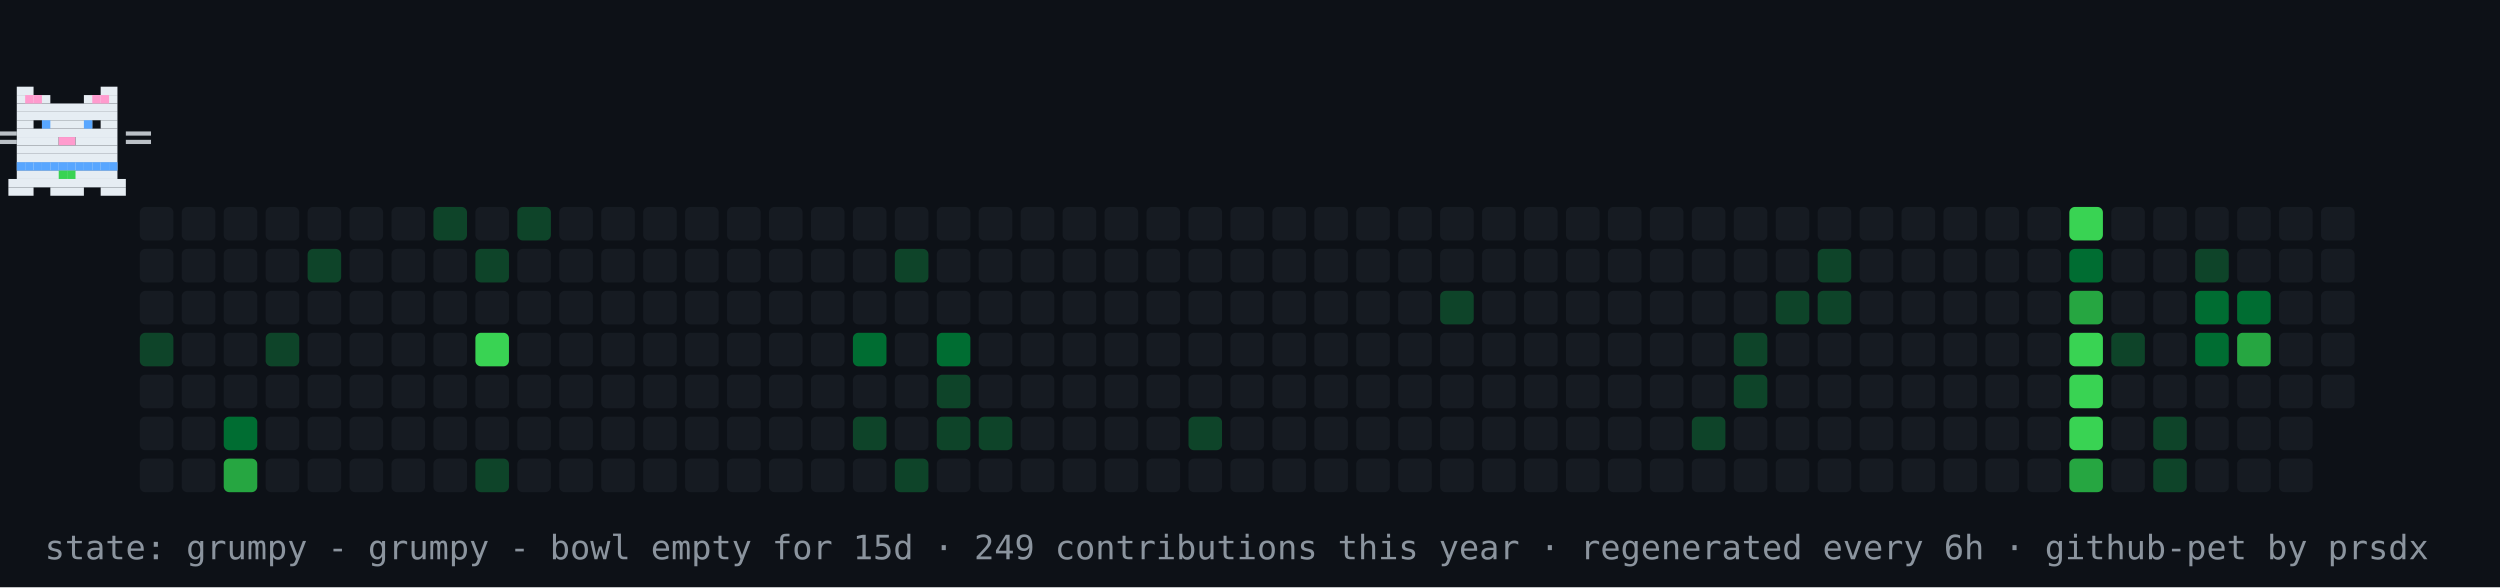
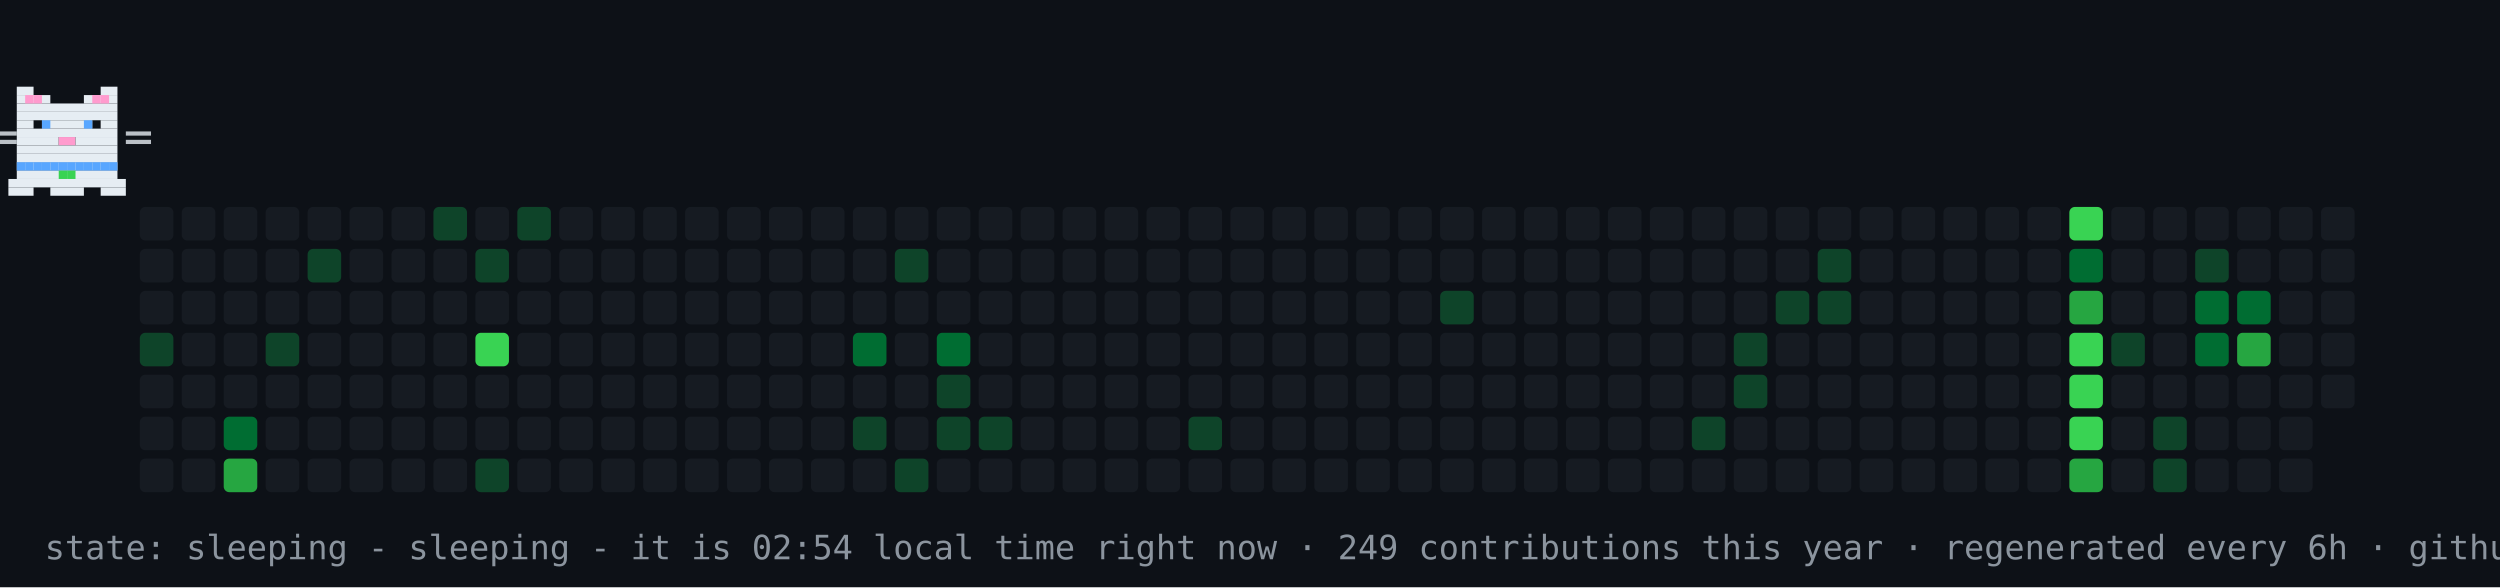
- <svg xmlns="http://www.w3.org/2000/svg" width="894" height="210" viewBox="0 0 894 210" role="img" aria-label="contribution graph cat: grumpy">
+ <svg xmlns="http://www.w3.org/2000/svg" width="894" height="210" viewBox="0 0 894 210" role="img" aria-label="contribution graph cat: sleeping">
  <rect width="894" height="210" fill="#0d1117" />
  <rect x="50" y="74" width="12" height="12" rx="2" fill="#161b22" />
  <rect x="50" y="89" width="12" height="12" rx="2" fill="#161b22" />
  <rect x="50" y="104" width="12" height="12" rx="2" fill="#161b22" />
  <rect x="50" y="119" width="12" height="12" rx="2" fill="#0e4429" />
  <rect x="50" y="134" width="12" height="12" rx="2" fill="#161b22" />
  <rect x="50" y="149" width="12" height="12" rx="2" fill="#161b22" />
  <rect x="50" y="164" width="12" height="12" rx="2" fill="#161b22" />
  <rect x="65" y="74" width="12" height="12" rx="2" fill="#161b22" />
  <rect x="65" y="89" width="12" height="12" rx="2" fill="#161b22" />
  <rect x="65" y="104" width="12" height="12" rx="2" fill="#161b22" />
  <rect x="65" y="119" width="12" height="12" rx="2" fill="#161b22" />
  <rect x="65" y="134" width="12" height="12" rx="2" fill="#161b22" />
  <rect x="65" y="149" width="12" height="12" rx="2" fill="#161b22" />
  <rect x="65" y="164" width="12" height="12" rx="2" fill="#161b22" />
  <rect x="80" y="74" width="12" height="12" rx="2" fill="#161b22" />
  <rect x="80" y="89" width="12" height="12" rx="2" fill="#161b22" />
  <rect x="80" y="104" width="12" height="12" rx="2" fill="#161b22" />
  <rect x="80" y="119" width="12" height="12" rx="2" fill="#161b22" />
  <rect x="80" y="134" width="12" height="12" rx="2" fill="#161b22" />
  <rect x="80" y="149" width="12" height="12" rx="2" fill="#006d32" />
  <rect x="80" y="164" width="12" height="12" rx="2" fill="#26a641" />
  <rect x="95" y="74" width="12" height="12" rx="2" fill="#161b22" />
  <rect x="95" y="89" width="12" height="12" rx="2" fill="#161b22" />
  <rect x="95" y="104" width="12" height="12" rx="2" fill="#161b22" />
  <rect x="95" y="119" width="12" height="12" rx="2" fill="#0e4429" />
  <rect x="95" y="134" width="12" height="12" rx="2" fill="#161b22" />
  <rect x="95" y="149" width="12" height="12" rx="2" fill="#161b22" />
  <rect x="95" y="164" width="12" height="12" rx="2" fill="#161b22" />
  <rect x="110" y="74" width="12" height="12" rx="2" fill="#161b22" />
  <rect x="110" y="89" width="12" height="12" rx="2" fill="#0e4429" />
  <rect x="110" y="104" width="12" height="12" rx="2" fill="#161b22" />
  <rect x="110" y="119" width="12" height="12" rx="2" fill="#161b22" />
  <rect x="110" y="134" width="12" height="12" rx="2" fill="#161b22" />
  <rect x="110" y="149" width="12" height="12" rx="2" fill="#161b22" />
  <rect x="110" y="164" width="12" height="12" rx="2" fill="#161b22" />
  <rect x="125" y="74" width="12" height="12" rx="2" fill="#161b22" />
  <rect x="125" y="89" width="12" height="12" rx="2" fill="#161b22" />
  <rect x="125" y="104" width="12" height="12" rx="2" fill="#161b22" />
  <rect x="125" y="119" width="12" height="12" rx="2" fill="#161b22" />
  <rect x="125" y="134" width="12" height="12" rx="2" fill="#161b22" />
  <rect x="125" y="149" width="12" height="12" rx="2" fill="#161b22" />
  <rect x="125" y="164" width="12" height="12" rx="2" fill="#161b22" />
  <rect x="140" y="74" width="12" height="12" rx="2" fill="#161b22" />
  <rect x="140" y="89" width="12" height="12" rx="2" fill="#161b22" />
  <rect x="140" y="104" width="12" height="12" rx="2" fill="#161b22" />
  <rect x="140" y="119" width="12" height="12" rx="2" fill="#161b22" />
  <rect x="140" y="134" width="12" height="12" rx="2" fill="#161b22" />
  <rect x="140" y="149" width="12" height="12" rx="2" fill="#161b22" />
  <rect x="140" y="164" width="12" height="12" rx="2" fill="#161b22" />
  <rect x="155" y="74" width="12" height="12" rx="2" fill="#0e4429" />
  <rect x="155" y="89" width="12" height="12" rx="2" fill="#161b22" />
  <rect x="155" y="104" width="12" height="12" rx="2" fill="#161b22" />
  <rect x="155" y="119" width="12" height="12" rx="2" fill="#161b22" />
  <rect x="155" y="134" width="12" height="12" rx="2" fill="#161b22" />
  <rect x="155" y="149" width="12" height="12" rx="2" fill="#161b22" />
  <rect x="155" y="164" width="12" height="12" rx="2" fill="#161b22" />
  <rect x="170" y="74" width="12" height="12" rx="2" fill="#161b22" />
  <rect x="170" y="89" width="12" height="12" rx="2" fill="#0e4429" />
  <rect x="170" y="104" width="12" height="12" rx="2" fill="#161b22" />
  <rect x="170" y="119" width="12" height="12" rx="2" fill="#39d353" />
  <rect x="170" y="134" width="12" height="12" rx="2" fill="#161b22" />
  <rect x="170" y="149" width="12" height="12" rx="2" fill="#161b22" />
  <rect x="170" y="164" width="12" height="12" rx="2" fill="#0e4429" />
  <rect x="185" y="74" width="12" height="12" rx="2" fill="#0e4429" />
  <rect x="185" y="89" width="12" height="12" rx="2" fill="#161b22" />
  <rect x="185" y="104" width="12" height="12" rx="2" fill="#161b22" />
  <rect x="185" y="119" width="12" height="12" rx="2" fill="#161b22" />
  <rect x="185" y="134" width="12" height="12" rx="2" fill="#161b22" />
  <rect x="185" y="149" width="12" height="12" rx="2" fill="#161b22" />
  <rect x="185" y="164" width="12" height="12" rx="2" fill="#161b22" />
  <rect x="200" y="74" width="12" height="12" rx="2" fill="#161b22" />
  <rect x="200" y="89" width="12" height="12" rx="2" fill="#161b22" />
  <rect x="200" y="104" width="12" height="12" rx="2" fill="#161b22" />
  <rect x="200" y="119" width="12" height="12" rx="2" fill="#161b22" />
  <rect x="200" y="134" width="12" height="12" rx="2" fill="#161b22" />
  <rect x="200" y="149" width="12" height="12" rx="2" fill="#161b22" />
  <rect x="200" y="164" width="12" height="12" rx="2" fill="#161b22" />
  <rect x="215" y="74" width="12" height="12" rx="2" fill="#161b22" />
  <rect x="215" y="89" width="12" height="12" rx="2" fill="#161b22" />
  <rect x="215" y="104" width="12" height="12" rx="2" fill="#161b22" />
  <rect x="215" y="119" width="12" height="12" rx="2" fill="#161b22" />
  <rect x="215" y="134" width="12" height="12" rx="2" fill="#161b22" />
  <rect x="215" y="149" width="12" height="12" rx="2" fill="#161b22" />
  <rect x="215" y="164" width="12" height="12" rx="2" fill="#161b22" />
  <rect x="230" y="74" width="12" height="12" rx="2" fill="#161b22" />
  <rect x="230" y="89" width="12" height="12" rx="2" fill="#161b22" />
  <rect x="230" y="104" width="12" height="12" rx="2" fill="#161b22" />
  <rect x="230" y="119" width="12" height="12" rx="2" fill="#161b22" />
  <rect x="230" y="134" width="12" height="12" rx="2" fill="#161b22" />
  <rect x="230" y="149" width="12" height="12" rx="2" fill="#161b22" />
  <rect x="230" y="164" width="12" height="12" rx="2" fill="#161b22" />
  <rect x="245" y="74" width="12" height="12" rx="2" fill="#161b22" />
  <rect x="245" y="89" width="12" height="12" rx="2" fill="#161b22" />
  <rect x="245" y="104" width="12" height="12" rx="2" fill="#161b22" />
  <rect x="245" y="119" width="12" height="12" rx="2" fill="#161b22" />
  <rect x="245" y="134" width="12" height="12" rx="2" fill="#161b22" />
  <rect x="245" y="149" width="12" height="12" rx="2" fill="#161b22" />
  <rect x="245" y="164" width="12" height="12" rx="2" fill="#161b22" />
  <rect x="260" y="74" width="12" height="12" rx="2" fill="#161b22" />
  <rect x="260" y="89" width="12" height="12" rx="2" fill="#161b22" />
  <rect x="260" y="104" width="12" height="12" rx="2" fill="#161b22" />
  <rect x="260" y="119" width="12" height="12" rx="2" fill="#161b22" />
  <rect x="260" y="134" width="12" height="12" rx="2" fill="#161b22" />
  <rect x="260" y="149" width="12" height="12" rx="2" fill="#161b22" />
  <rect x="260" y="164" width="12" height="12" rx="2" fill="#161b22" />
  <rect x="275" y="74" width="12" height="12" rx="2" fill="#161b22" />
  <rect x="275" y="89" width="12" height="12" rx="2" fill="#161b22" />
  <rect x="275" y="104" width="12" height="12" rx="2" fill="#161b22" />
  <rect x="275" y="119" width="12" height="12" rx="2" fill="#161b22" />
  <rect x="275" y="134" width="12" height="12" rx="2" fill="#161b22" />
  <rect x="275" y="149" width="12" height="12" rx="2" fill="#161b22" />
  <rect x="275" y="164" width="12" height="12" rx="2" fill="#161b22" />
  <rect x="290" y="74" width="12" height="12" rx="2" fill="#161b22" />
  <rect x="290" y="89" width="12" height="12" rx="2" fill="#161b22" />
  <rect x="290" y="104" width="12" height="12" rx="2" fill="#161b22" />
  <rect x="290" y="119" width="12" height="12" rx="2" fill="#161b22" />
  <rect x="290" y="134" width="12" height="12" rx="2" fill="#161b22" />
  <rect x="290" y="149" width="12" height="12" rx="2" fill="#161b22" />
  <rect x="290" y="164" width="12" height="12" rx="2" fill="#161b22" />
  <rect x="305" y="74" width="12" height="12" rx="2" fill="#161b22" />
  <rect x="305" y="89" width="12" height="12" rx="2" fill="#161b22" />
  <rect x="305" y="104" width="12" height="12" rx="2" fill="#161b22" />
  <rect x="305" y="119" width="12" height="12" rx="2" fill="#006d32" />
  <rect x="305" y="134" width="12" height="12" rx="2" fill="#161b22" />
  <rect x="305" y="149" width="12" height="12" rx="2" fill="#0e4429" />
  <rect x="305" y="164" width="12" height="12" rx="2" fill="#161b22" />
  <rect x="320" y="74" width="12" height="12" rx="2" fill="#161b22" />
  <rect x="320" y="89" width="12" height="12" rx="2" fill="#0e4429" />
  <rect x="320" y="104" width="12" height="12" rx="2" fill="#161b22" />
  <rect x="320" y="119" width="12" height="12" rx="2" fill="#161b22" />
  <rect x="320" y="134" width="12" height="12" rx="2" fill="#161b22" />
  <rect x="320" y="149" width="12" height="12" rx="2" fill="#161b22" />
  <rect x="320" y="164" width="12" height="12" rx="2" fill="#0e4429" />
  <rect x="335" y="74" width="12" height="12" rx="2" fill="#161b22" />
  <rect x="335" y="89" width="12" height="12" rx="2" fill="#161b22" />
  <rect x="335" y="104" width="12" height="12" rx="2" fill="#161b22" />
  <rect x="335" y="119" width="12" height="12" rx="2" fill="#006d32" />
  <rect x="335" y="134" width="12" height="12" rx="2" fill="#0e4429" />
  <rect x="335" y="149" width="12" height="12" rx="2" fill="#0e4429" />
  <rect x="335" y="164" width="12" height="12" rx="2" fill="#161b22" />
  <rect x="350" y="74" width="12" height="12" rx="2" fill="#161b22" />
  <rect x="350" y="89" width="12" height="12" rx="2" fill="#161b22" />
  <rect x="350" y="104" width="12" height="12" rx="2" fill="#161b22" />
  <rect x="350" y="119" width="12" height="12" rx="2" fill="#161b22" />
  <rect x="350" y="134" width="12" height="12" rx="2" fill="#161b22" />
  <rect x="350" y="149" width="12" height="12" rx="2" fill="#0e4429" />
  <rect x="350" y="164" width="12" height="12" rx="2" fill="#161b22" />
  <rect x="365" y="74" width="12" height="12" rx="2" fill="#161b22" />
  <rect x="365" y="89" width="12" height="12" rx="2" fill="#161b22" />
  <rect x="365" y="104" width="12" height="12" rx="2" fill="#161b22" />
  <rect x="365" y="119" width="12" height="12" rx="2" fill="#161b22" />
  <rect x="365" y="134" width="12" height="12" rx="2" fill="#161b22" />
  <rect x="365" y="149" width="12" height="12" rx="2" fill="#161b22" />
  <rect x="365" y="164" width="12" height="12" rx="2" fill="#161b22" />
  <rect x="380" y="74" width="12" height="12" rx="2" fill="#161b22" />
  <rect x="380" y="89" width="12" height="12" rx="2" fill="#161b22" />
  <rect x="380" y="104" width="12" height="12" rx="2" fill="#161b22" />
  <rect x="380" y="119" width="12" height="12" rx="2" fill="#161b22" />
  <rect x="380" y="134" width="12" height="12" rx="2" fill="#161b22" />
  <rect x="380" y="149" width="12" height="12" rx="2" fill="#161b22" />
  <rect x="380" y="164" width="12" height="12" rx="2" fill="#161b22" />
  <rect x="395" y="74" width="12" height="12" rx="2" fill="#161b22" />
  <rect x="395" y="89" width="12" height="12" rx="2" fill="#161b22" />
  <rect x="395" y="104" width="12" height="12" rx="2" fill="#161b22" />
  <rect x="395" y="119" width="12" height="12" rx="2" fill="#161b22" />
  <rect x="395" y="134" width="12" height="12" rx="2" fill="#161b22" />
  <rect x="395" y="149" width="12" height="12" rx="2" fill="#161b22" />
  <rect x="395" y="164" width="12" height="12" rx="2" fill="#161b22" />
  <rect x="410" y="74" width="12" height="12" rx="2" fill="#161b22" />
  <rect x="410" y="89" width="12" height="12" rx="2" fill="#161b22" />
  <rect x="410" y="104" width="12" height="12" rx="2" fill="#161b22" />
  <rect x="410" y="119" width="12" height="12" rx="2" fill="#161b22" />
  <rect x="410" y="134" width="12" height="12" rx="2" fill="#161b22" />
  <rect x="410" y="149" width="12" height="12" rx="2" fill="#161b22" />
  <rect x="410" y="164" width="12" height="12" rx="2" fill="#161b22" />
  <rect x="425" y="74" width="12" height="12" rx="2" fill="#161b22" />
  <rect x="425" y="89" width="12" height="12" rx="2" fill="#161b22" />
  <rect x="425" y="104" width="12" height="12" rx="2" fill="#161b22" />
  <rect x="425" y="119" width="12" height="12" rx="2" fill="#161b22" />
  <rect x="425" y="134" width="12" height="12" rx="2" fill="#161b22" />
  <rect x="425" y="149" width="12" height="12" rx="2" fill="#0e4429" />
  <rect x="425" y="164" width="12" height="12" rx="2" fill="#161b22" />
  <rect x="440" y="74" width="12" height="12" rx="2" fill="#161b22" />
  <rect x="440" y="89" width="12" height="12" rx="2" fill="#161b22" />
  <rect x="440" y="104" width="12" height="12" rx="2" fill="#161b22" />
  <rect x="440" y="119" width="12" height="12" rx="2" fill="#161b22" />
  <rect x="440" y="134" width="12" height="12" rx="2" fill="#161b22" />
  <rect x="440" y="149" width="12" height="12" rx="2" fill="#161b22" />
  <rect x="440" y="164" width="12" height="12" rx="2" fill="#161b22" />
  <rect x="455" y="74" width="12" height="12" rx="2" fill="#161b22" />
  <rect x="455" y="89" width="12" height="12" rx="2" fill="#161b22" />
  <rect x="455" y="104" width="12" height="12" rx="2" fill="#161b22" />
  <rect x="455" y="119" width="12" height="12" rx="2" fill="#161b22" />
  <rect x="455" y="134" width="12" height="12" rx="2" fill="#161b22" />
  <rect x="455" y="149" width="12" height="12" rx="2" fill="#161b22" />
  <rect x="455" y="164" width="12" height="12" rx="2" fill="#161b22" />
  <rect x="470" y="74" width="12" height="12" rx="2" fill="#161b22" />
  <rect x="470" y="89" width="12" height="12" rx="2" fill="#161b22" />
  <rect x="470" y="104" width="12" height="12" rx="2" fill="#161b22" />
  <rect x="470" y="119" width="12" height="12" rx="2" fill="#161b22" />
  <rect x="470" y="134" width="12" height="12" rx="2" fill="#161b22" />
  <rect x="470" y="149" width="12" height="12" rx="2" fill="#161b22" />
  <rect x="470" y="164" width="12" height="12" rx="2" fill="#161b22" />
  <rect x="485" y="74" width="12" height="12" rx="2" fill="#161b22" />
  <rect x="485" y="89" width="12" height="12" rx="2" fill="#161b22" />
  <rect x="485" y="104" width="12" height="12" rx="2" fill="#161b22" />
  <rect x="485" y="119" width="12" height="12" rx="2" fill="#161b22" />
  <rect x="485" y="134" width="12" height="12" rx="2" fill="#161b22" />
  <rect x="485" y="149" width="12" height="12" rx="2" fill="#161b22" />
  <rect x="485" y="164" width="12" height="12" rx="2" fill="#161b22" />
  <rect x="500" y="74" width="12" height="12" rx="2" fill="#161b22" />
  <rect x="500" y="89" width="12" height="12" rx="2" fill="#161b22" />
  <rect x="500" y="104" width="12" height="12" rx="2" fill="#161b22" />
  <rect x="500" y="119" width="12" height="12" rx="2" fill="#161b22" />
  <rect x="500" y="134" width="12" height="12" rx="2" fill="#161b22" />
  <rect x="500" y="149" width="12" height="12" rx="2" fill="#161b22" />
  <rect x="500" y="164" width="12" height="12" rx="2" fill="#161b22" />
  <rect x="515" y="74" width="12" height="12" rx="2" fill="#161b22" />
  <rect x="515" y="89" width="12" height="12" rx="2" fill="#161b22" />
  <rect x="515" y="104" width="12" height="12" rx="2" fill="#0e4429" />
  <rect x="515" y="119" width="12" height="12" rx="2" fill="#161b22" />
  <rect x="515" y="134" width="12" height="12" rx="2" fill="#161b22" />
  <rect x="515" y="149" width="12" height="12" rx="2" fill="#161b22" />
  <rect x="515" y="164" width="12" height="12" rx="2" fill="#161b22" />
  <rect x="530" y="74" width="12" height="12" rx="2" fill="#161b22" />
  <rect x="530" y="89" width="12" height="12" rx="2" fill="#161b22" />
  <rect x="530" y="104" width="12" height="12" rx="2" fill="#161b22" />
  <rect x="530" y="119" width="12" height="12" rx="2" fill="#161b22" />
  <rect x="530" y="134" width="12" height="12" rx="2" fill="#161b22" />
  <rect x="530" y="149" width="12" height="12" rx="2" fill="#161b22" />
  <rect x="530" y="164" width="12" height="12" rx="2" fill="#161b22" />
  <rect x="545" y="74" width="12" height="12" rx="2" fill="#161b22" />
  <rect x="545" y="89" width="12" height="12" rx="2" fill="#161b22" />
  <rect x="545" y="104" width="12" height="12" rx="2" fill="#161b22" />
  <rect x="545" y="119" width="12" height="12" rx="2" fill="#161b22" />
  <rect x="545" y="134" width="12" height="12" rx="2" fill="#161b22" />
  <rect x="545" y="149" width="12" height="12" rx="2" fill="#161b22" />
  <rect x="545" y="164" width="12" height="12" rx="2" fill="#161b22" />
  <rect x="560" y="74" width="12" height="12" rx="2" fill="#161b22" />
  <rect x="560" y="89" width="12" height="12" rx="2" fill="#161b22" />
  <rect x="560" y="104" width="12" height="12" rx="2" fill="#161b22" />
  <rect x="560" y="119" width="12" height="12" rx="2" fill="#161b22" />
  <rect x="560" y="134" width="12" height="12" rx="2" fill="#161b22" />
  <rect x="560" y="149" width="12" height="12" rx="2" fill="#161b22" />
  <rect x="560" y="164" width="12" height="12" rx="2" fill="#161b22" />
  <rect x="575" y="74" width="12" height="12" rx="2" fill="#161b22" />
  <rect x="575" y="89" width="12" height="12" rx="2" fill="#161b22" />
  <rect x="575" y="104" width="12" height="12" rx="2" fill="#161b22" />
  <rect x="575" y="119" width="12" height="12" rx="2" fill="#161b22" />
  <rect x="575" y="134" width="12" height="12" rx="2" fill="#161b22" />
  <rect x="575" y="149" width="12" height="12" rx="2" fill="#161b22" />
  <rect x="575" y="164" width="12" height="12" rx="2" fill="#161b22" />
  <rect x="590" y="74" width="12" height="12" rx="2" fill="#161b22" />
  <rect x="590" y="89" width="12" height="12" rx="2" fill="#161b22" />
  <rect x="590" y="104" width="12" height="12" rx="2" fill="#161b22" />
  <rect x="590" y="119" width="12" height="12" rx="2" fill="#161b22" />
  <rect x="590" y="134" width="12" height="12" rx="2" fill="#161b22" />
  <rect x="590" y="149" width="12" height="12" rx="2" fill="#161b22" />
  <rect x="590" y="164" width="12" height="12" rx="2" fill="#161b22" />
  <rect x="605" y="74" width="12" height="12" rx="2" fill="#161b22" />
  <rect x="605" y="89" width="12" height="12" rx="2" fill="#161b22" />
  <rect x="605" y="104" width="12" height="12" rx="2" fill="#161b22" />
  <rect x="605" y="119" width="12" height="12" rx="2" fill="#161b22" />
  <rect x="605" y="134" width="12" height="12" rx="2" fill="#161b22" />
  <rect x="605" y="149" width="12" height="12" rx="2" fill="#0e4429" />
  <rect x="605" y="164" width="12" height="12" rx="2" fill="#161b22" />
  <rect x="620" y="74" width="12" height="12" rx="2" fill="#161b22" />
  <rect x="620" y="89" width="12" height="12" rx="2" fill="#161b22" />
  <rect x="620" y="104" width="12" height="12" rx="2" fill="#161b22" />
  <rect x="620" y="119" width="12" height="12" rx="2" fill="#0e4429" />
  <rect x="620" y="134" width="12" height="12" rx="2" fill="#0e4429" />
  <rect x="620" y="149" width="12" height="12" rx="2" fill="#161b22" />
  <rect x="620" y="164" width="12" height="12" rx="2" fill="#161b22" />
  <rect x="635" y="74" width="12" height="12" rx="2" fill="#161b22" />
  <rect x="635" y="89" width="12" height="12" rx="2" fill="#161b22" />
  <rect x="635" y="104" width="12" height="12" rx="2" fill="#0e4429" />
  <rect x="635" y="119" width="12" height="12" rx="2" fill="#161b22" />
  <rect x="635" y="134" width="12" height="12" rx="2" fill="#161b22" />
  <rect x="635" y="149" width="12" height="12" rx="2" fill="#161b22" />
  <rect x="635" y="164" width="12" height="12" rx="2" fill="#161b22" />
  <rect x="650" y="74" width="12" height="12" rx="2" fill="#161b22" />
  <rect x="650" y="89" width="12" height="12" rx="2" fill="#0e4429" />
  <rect x="650" y="104" width="12" height="12" rx="2" fill="#0e4429" />
  <rect x="650" y="119" width="12" height="12" rx="2" fill="#161b22" />
  <rect x="650" y="134" width="12" height="12" rx="2" fill="#161b22" />
  <rect x="650" y="149" width="12" height="12" rx="2" fill="#161b22" />
  <rect x="650" y="164" width="12" height="12" rx="2" fill="#161b22" />
  <rect x="665" y="74" width="12" height="12" rx="2" fill="#161b22" />
  <rect x="665" y="89" width="12" height="12" rx="2" fill="#161b22" />
  <rect x="665" y="104" width="12" height="12" rx="2" fill="#161b22" />
  <rect x="665" y="119" width="12" height="12" rx="2" fill="#161b22" />
  <rect x="665" y="134" width="12" height="12" rx="2" fill="#161b22" />
  <rect x="665" y="149" width="12" height="12" rx="2" fill="#161b22" />
  <rect x="665" y="164" width="12" height="12" rx="2" fill="#161b22" />
  <rect x="680" y="74" width="12" height="12" rx="2" fill="#161b22" />
  <rect x="680" y="89" width="12" height="12" rx="2" fill="#161b22" />
  <rect x="680" y="104" width="12" height="12" rx="2" fill="#161b22" />
  <rect x="680" y="119" width="12" height="12" rx="2" fill="#161b22" />
  <rect x="680" y="134" width="12" height="12" rx="2" fill="#161b22" />
  <rect x="680" y="149" width="12" height="12" rx="2" fill="#161b22" />
  <rect x="680" y="164" width="12" height="12" rx="2" fill="#161b22" />
  <rect x="695" y="74" width="12" height="12" rx="2" fill="#161b22" />
  <rect x="695" y="89" width="12" height="12" rx="2" fill="#161b22" />
  <rect x="695" y="104" width="12" height="12" rx="2" fill="#161b22" />
  <rect x="695" y="119" width="12" height="12" rx="2" fill="#161b22" />
  <rect x="695" y="134" width="12" height="12" rx="2" fill="#161b22" />
  <rect x="695" y="149" width="12" height="12" rx="2" fill="#161b22" />
  <rect x="695" y="164" width="12" height="12" rx="2" fill="#161b22" />
  <rect x="710" y="74" width="12" height="12" rx="2" fill="#161b22" />
  <rect x="710" y="89" width="12" height="12" rx="2" fill="#161b22" />
  <rect x="710" y="104" width="12" height="12" rx="2" fill="#161b22" />
  <rect x="710" y="119" width="12" height="12" rx="2" fill="#161b22" />
  <rect x="710" y="134" width="12" height="12" rx="2" fill="#161b22" />
  <rect x="710" y="149" width="12" height="12" rx="2" fill="#161b22" />
  <rect x="710" y="164" width="12" height="12" rx="2" fill="#161b22" />
  <rect x="725" y="74" width="12" height="12" rx="2" fill="#161b22" />
  <rect x="725" y="89" width="12" height="12" rx="2" fill="#161b22" />
  <rect x="725" y="104" width="12" height="12" rx="2" fill="#161b22" />
  <rect x="725" y="119" width="12" height="12" rx="2" fill="#161b22" />
  <rect x="725" y="134" width="12" height="12" rx="2" fill="#161b22" />
  <rect x="725" y="149" width="12" height="12" rx="2" fill="#161b22" />
  <rect x="725" y="164" width="12" height="12" rx="2" fill="#161b22" />
  <rect x="740" y="74" width="12" height="12" rx="2" fill="#39d353" />
  <rect x="740" y="89" width="12" height="12" rx="2" fill="#006d32" />
  <rect x="740" y="104" width="12" height="12" rx="2" fill="#26a641" />
  <rect x="740" y="119" width="12" height="12" rx="2" fill="#39d353" />
  <rect x="740" y="134" width="12" height="12" rx="2" fill="#39d353" />
  <rect x="740" y="149" width="12" height="12" rx="2" fill="#39d353" />
  <rect x="740" y="164" width="12" height="12" rx="2" fill="#26a641" />
  <rect x="755" y="74" width="12" height="12" rx="2" fill="#161b22" />
  <rect x="755" y="89" width="12" height="12" rx="2" fill="#161b22" />
  <rect x="755" y="104" width="12" height="12" rx="2" fill="#161b22" />
  <rect x="755" y="119" width="12" height="12" rx="2" fill="#0e4429" />
  <rect x="755" y="134" width="12" height="12" rx="2" fill="#161b22" />
  <rect x="755" y="149" width="12" height="12" rx="2" fill="#161b22" />
  <rect x="755" y="164" width="12" height="12" rx="2" fill="#161b22" />
  <rect x="770" y="74" width="12" height="12" rx="2" fill="#161b22" />
  <rect x="770" y="89" width="12" height="12" rx="2" fill="#161b22" />
  <rect x="770" y="104" width="12" height="12" rx="2" fill="#161b22" />
  <rect x="770" y="119" width="12" height="12" rx="2" fill="#161b22" />
  <rect x="770" y="134" width="12" height="12" rx="2" fill="#161b22" />
  <rect x="770" y="149" width="12" height="12" rx="2" fill="#0e4429" />
  <rect x="770" y="164" width="12" height="12" rx="2" fill="#0e4429" />
  <rect x="785" y="74" width="12" height="12" rx="2" fill="#161b22" />
  <rect x="785" y="89" width="12" height="12" rx="2" fill="#0e4429" />
  <rect x="785" y="104" width="12" height="12" rx="2" fill="#006d32" />
  <rect x="785" y="119" width="12" height="12" rx="2" fill="#006d32" />
  <rect x="785" y="134" width="12" height="12" rx="2" fill="#161b22" />
  <rect x="785" y="149" width="12" height="12" rx="2" fill="#161b22" />
  <rect x="785" y="164" width="12" height="12" rx="2" fill="#161b22" />
  <rect x="800" y="74" width="12" height="12" rx="2" fill="#161b22" />
  <rect x="800" y="89" width="12" height="12" rx="2" fill="#161b22" />
  <rect x="800" y="104" width="12" height="12" rx="2" fill="#006d32" />
  <rect x="800" y="119" width="12" height="12" rx="2" fill="#26a641" />
  <rect x="800" y="134" width="12" height="12" rx="2" fill="#161b22" />
  <rect x="800" y="149" width="12" height="12" rx="2" fill="#161b22" />
  <rect x="800" y="164" width="12" height="12" rx="2" fill="#161b22" />
  <rect x="815" y="74" width="12" height="12" rx="2" fill="#161b22" />
  <rect x="815" y="89" width="12" height="12" rx="2" fill="#161b22" />
  <rect x="815" y="104" width="12" height="12" rx="2" fill="#161b22" />
  <rect x="815" y="119" width="12" height="12" rx="2" fill="#161b22" />
  <rect x="815" y="134" width="12" height="12" rx="2" fill="#161b22" />
  <rect x="815" y="149" width="12" height="12" rx="2" fill="#161b22" />
  <rect x="815" y="164" width="12" height="12" rx="2" fill="#161b22" />
  <rect x="830" y="74" width="12" height="12" rx="2" fill="#161b22" />
  <rect x="830" y="89" width="12" height="12" rx="2" fill="#161b22" />
  <rect x="830" y="104" width="12" height="12" rx="2" fill="#161b22" />
  <rect x="830" y="119" width="12" height="12" rx="2" fill="#161b22" />
  <rect x="830" y="134" width="12" height="12" rx="2" fill="#161b22" />
  <g>
-     <animateTransform attributeName="transform" type="translate" values="50 0;791 0;791 0;50 0;50 0" keyTimes="0;0.45;0.5;0.95;1" dur="42s" repeatCount="indefinite" />
+     <animateTransform attributeName="transform" type="translate" values="50 0;791 0;791 0;50 0;50 0" keyTimes="0;0.45;0.5;0.95;1" dur="30s" repeatCount="indefinite" />
    <g>
      <animateTransform attributeName="transform" type="translate" values="0 0;0 -4;0 0" keyTimes="0;0.5;1" dur="0.9s" repeatCount="indefinite" />
      <rect x="6" y="31" width="6" height="3" fill="#e6edf3" />
      <rect x="36" y="31" width="6" height="3" fill="#e6edf3" />
      <rect x="6" y="34" width="12" height="3" fill="#e6edf3" />
      <rect x="30" y="34" width="12" height="3" fill="#e6edf3" />
      <rect x="6" y="37" width="36" height="3" fill="#e6edf3" />
      <rect x="6" y="40" width="36" height="3" fill="#e6edf3" />
      <rect x="6" y="43" width="6" height="3" fill="#e6edf3" />
      <rect x="15" y="43" width="18" height="3" fill="#e6edf3" />
      <rect x="36" y="43" width="6" height="3" fill="#e6edf3" />
      <rect x="6" y="46" width="36" height="3" fill="#e6edf3" />
      <rect x="6" y="49" width="15" height="3" fill="#e6edf3" />
      <rect x="21" y="49" width="6" height="3" fill="#ff9bce" />
      <rect x="27" y="49" width="15" height="3" fill="#e6edf3" />
      <rect x="6" y="52" width="36" height="3" fill="#e6edf3" />
      <rect x="6" y="55" width="36" height="3" fill="#e6edf3" />
      <rect x="6" y="58" width="36" height="3" fill="#e6edf3" />
      <rect x="6" y="61" width="36" height="3" fill="#e6edf3" />
      <rect x="3" y="64" width="42" height="3" fill="#e6edf3" />
      <rect x="3" y="67" width="9" height="3" fill="#e6edf3" />
      <rect x="18" y="67" width="12" height="3" fill="#e6edf3" />
      <rect x="36" y="67" width="9" height="3" fill="#e6edf3" />
      <rect x="9" y="34" width="3" height="3" fill="#ff9bce" />
      <rect x="12" y="34" width="3" height="3" fill="#ff9bce" />
      <rect x="33" y="34" width="3" height="3" fill="#ff9bce" />
      <rect x="36" y="34" width="3" height="3" fill="#ff9bce" />
      <rect x="6" y="58" width="3" height="3" fill="#58a6ff" />
      <rect x="9" y="58" width="3" height="3" fill="#58a6ff" />
      <rect x="12" y="58" width="3" height="3" fill="#58a6ff" />
      <rect x="15" y="58" width="3" height="3" fill="#58a6ff" />
      <rect x="18" y="58" width="3" height="3" fill="#58a6ff" />
      <rect x="21" y="58" width="3" height="3" fill="#58a6ff" />
      <rect x="24" y="58" width="3" height="3" fill="#58a6ff" />
      <rect x="27" y="58" width="3" height="3" fill="#58a6ff" />
      <rect x="30" y="58" width="3" height="3" fill="#58a6ff" />
      <rect x="33" y="58" width="3" height="3" fill="#58a6ff" />
      <rect x="36" y="58" width="3" height="3" fill="#58a6ff" />
      <rect x="39" y="58" width="3" height="3" fill="#58a6ff" />
      <rect x="21" y="61" width="3" height="3" fill="#39d353" />
      <rect x="24" y="61" width="3" height="3" fill="#39d353" />
      <rect x="-3" y="47" width="9" height="1.5" fill="#e6edf3" opacity="0.8" />
      <rect x="-3" y="50" width="9" height="1.5" fill="#e6edf3" opacity="0.8" />
      <rect x="45" y="47" width="9" height="1.5" fill="#e6edf3" opacity="0.8" />
      <rect x="45" y="50" width="9" height="1.5" fill="#e6edf3" opacity="0.8" />
      <g>
        <animate attributeName="opacity" values="1;0;1" keyTimes="0;0.96;1" calcMode="discrete" dur="4s" repeatCount="indefinite" />
        <rect x="15" y="43" width="3" height="3" fill="#58a6ff" />
        <rect x="30" y="43" width="3" height="3" fill="#58a6ff" />
      </g>
      <g opacity="0">
        <animate attributeName="opacity" values="0;1;0" keyTimes="0;0.96;1" calcMode="discrete" dur="4s" repeatCount="indefinite" />
        <rect x="15" y="43" width="6" height="3" fill="#0d1117" />
        <rect x="30" y="43" width="6" height="3" fill="#0d1117" />
      </g>
    </g>
  </g>
-   <text x="16" y="200" font-family="monospace" font-size="12" fill="#8b949e">state: grumpy - grumpy - bowl empty for 15d · 249 contributions this year · regenerated every 6h · github-pet by prsdx</text>
+   <text x="16" y="200" font-family="monospace" font-size="12" fill="#8b949e">state: sleeping - sleeping - it is 02:54 local time right now · 249 contributions this year · regenerated every 6h · github-pet by prsdx</text>
</svg>
